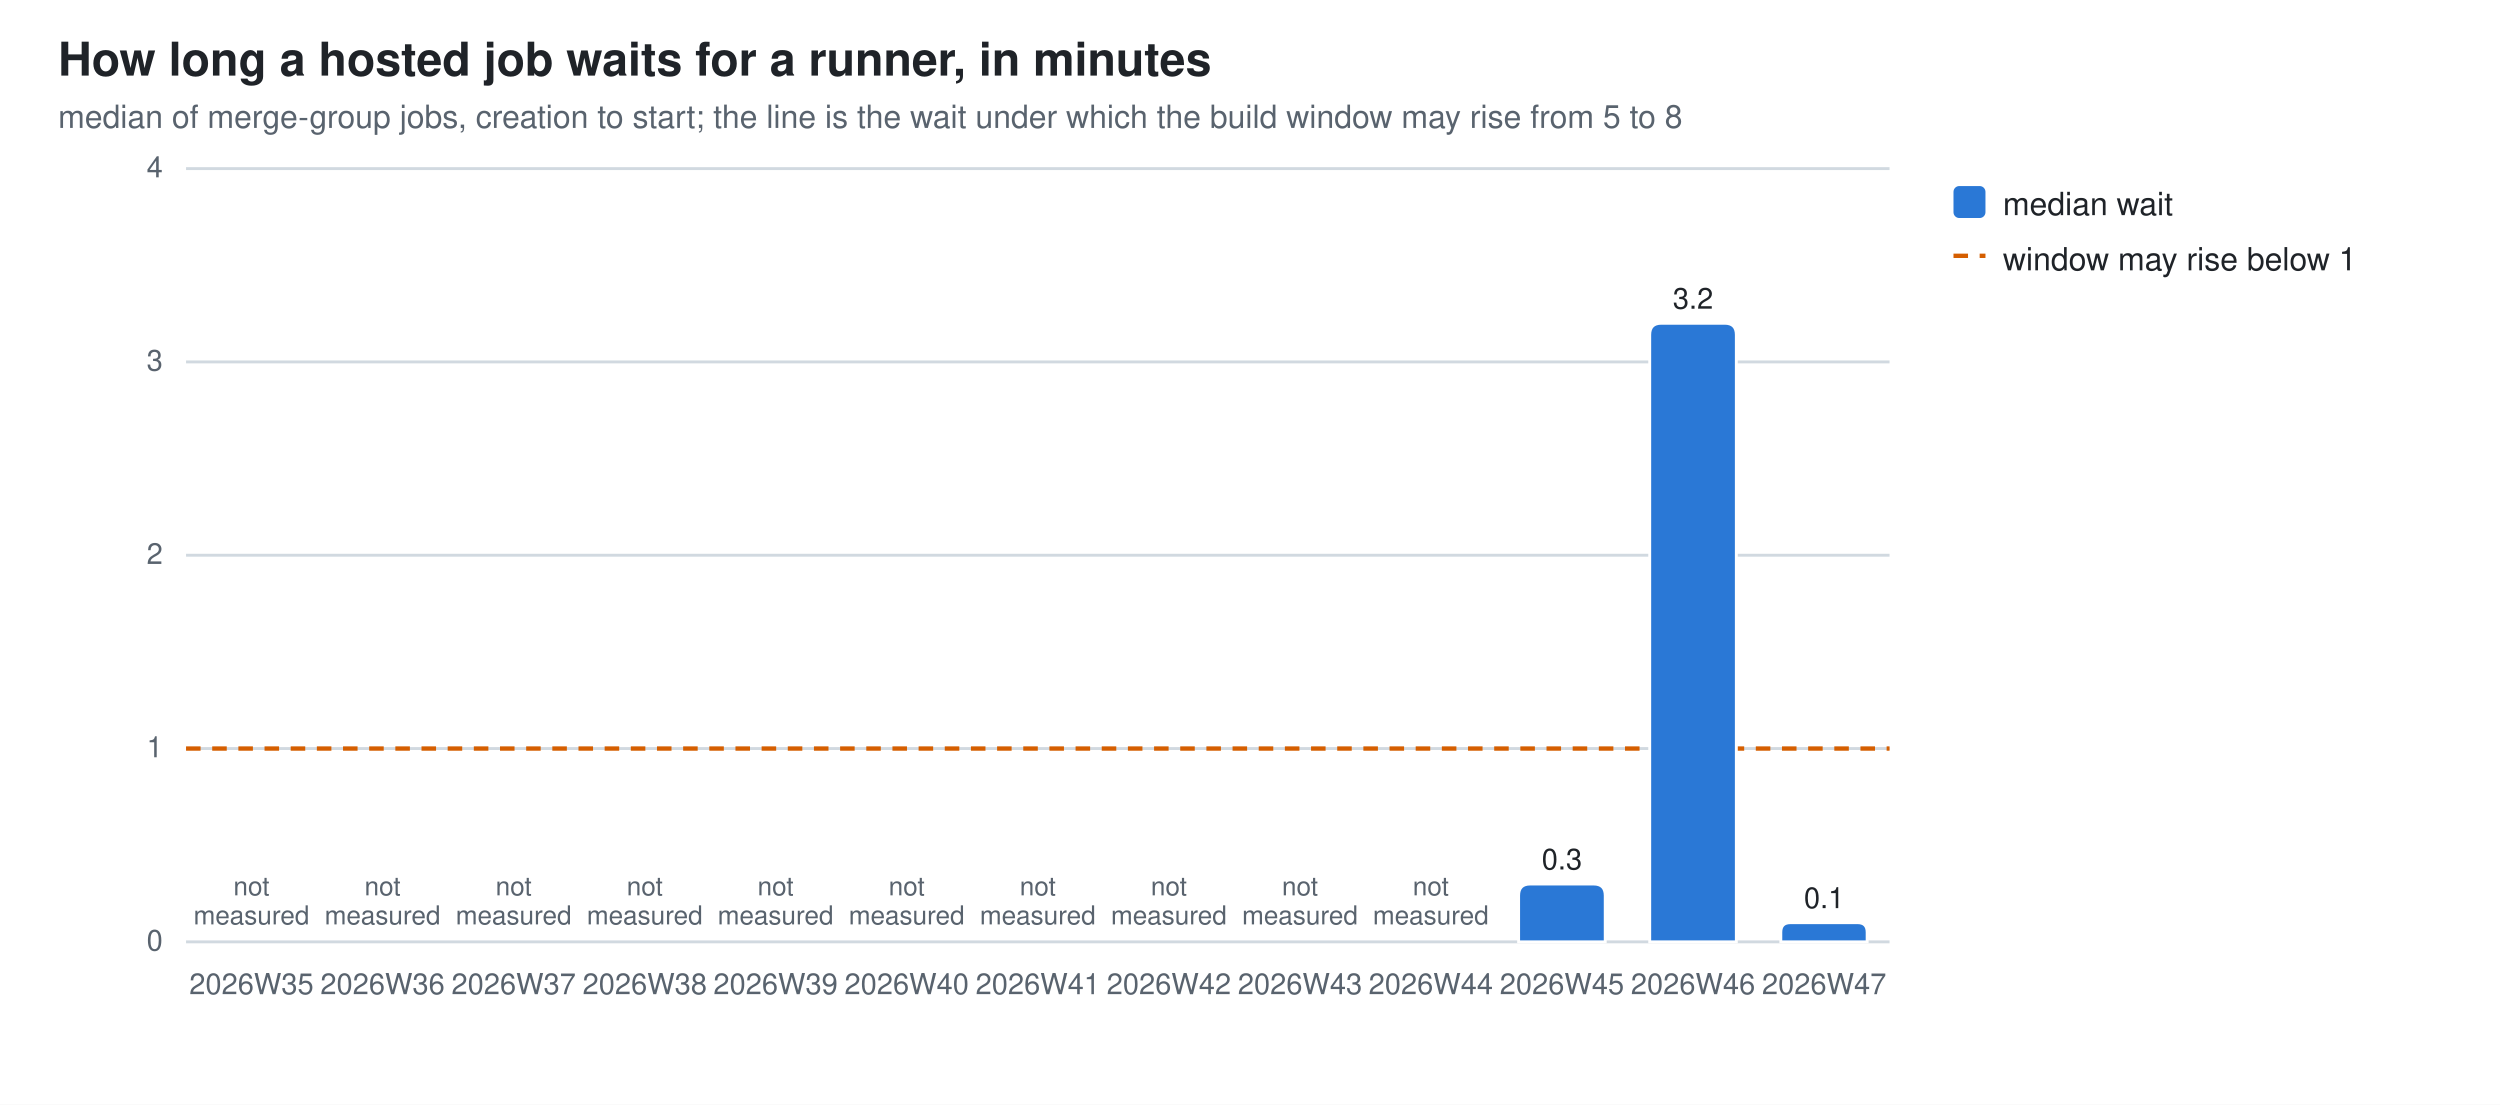
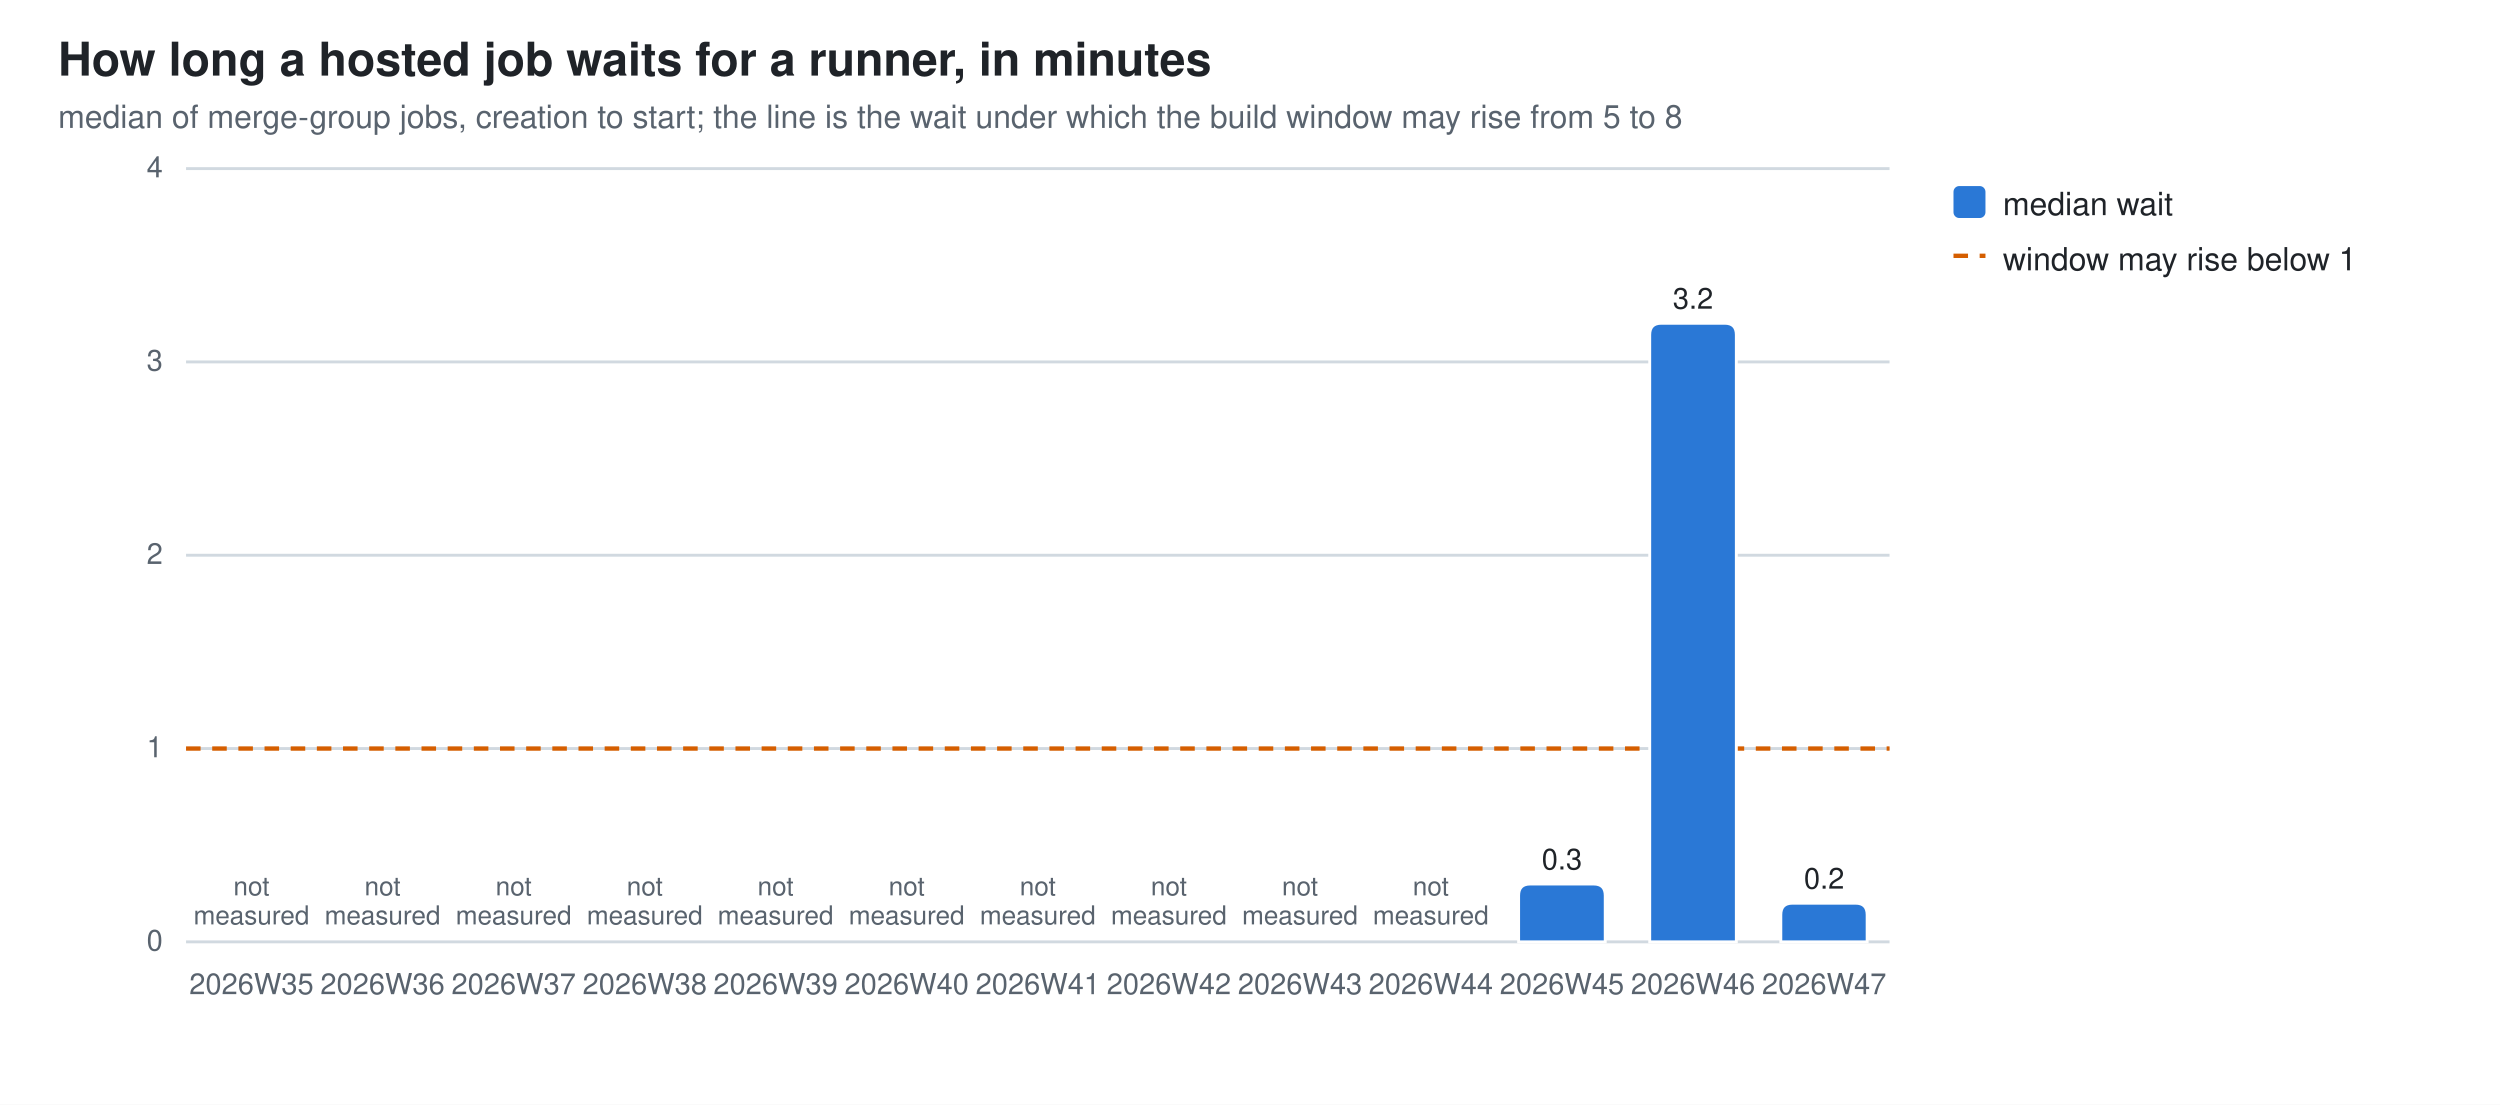
<svg xmlns="http://www.w3.org/2000/svg" width="860" height="380" viewBox="0 0 860 380" role="img" aria-label="How long a hosted job waits for a runner, in minutes">
  <style>
  .bg{fill:#ffffff} .fg{fill:#1f2328} .mut{fill:#59636e} .grid{stroke:#d1d9e0}
  .seg{stroke:#ffffff;stroke-width:1}
  .val{paint-order:stroke;stroke:#ffffff;stroke-width:3px;stroke-linejoin:round}
  .s0{fill:#2a78d6}
  @media (prefers-color-scheme: dark){
    .bg{fill:#0d1117} .fg{fill:#e6edf3} .mut{fill:#9198a1} .grid{stroke:#30363d}
    .seg{stroke:#0d1117} .val{stroke:#0d1117} .s0{fill:#3987e5}}
  text{font-family:-apple-system,BlinkMacSystemFont,"Segoe UI",Helvetica,Arial,sans-serif}
</style>
  <rect class="bg" width="860" height="380" />
  <text class="fg" x="20" y="26" font-size="16" font-weight="600">How long a hosted job waits for a runner, in minutes</text>
  <text class="mut" x="20" y="44" font-size="11">median of merge-group jobs, creation to start; the line is the wait under which the build window may rise from 5 to 8</text>
  <line class="grid" x1="64" y1="324.0" x2="650.0" y2="324.0" stroke-width="1" />
  <text class="mut" x="56" y="327.0" font-size="10" text-anchor="end">0</text>
  <line class="grid" x1="64" y1="257.5" x2="650.0" y2="257.5" stroke-width="1" />
  <text class="mut" x="56" y="260.5" font-size="10" text-anchor="end">1</text>
  <line class="grid" x1="64" y1="191.0" x2="650.0" y2="191.0" stroke-width="1" />
  <text class="mut" x="56" y="194.0" font-size="10" text-anchor="end">2</text>
  <line class="grid" x1="64" y1="124.5" x2="650.0" y2="124.5" stroke-width="1" />
  <text class="mut" x="56" y="127.5" font-size="10" text-anchor="end">3</text>
  <line class="grid" x1="64" y1="58.0" x2="650.0" y2="58.0" stroke-width="1" />
  <text class="mut" x="56" y="61.0" font-size="10" text-anchor="end">4</text>
  <line x1="64" y1="257.5" x2="650.0" y2="257.5" stroke="#D55E00" stroke-width="1.5" stroke-dasharray="5 4" />
  <text class="mut" x="86.5" y="342" font-size="10" text-anchor="middle">2026W35</text>
  <text class="mut" x="86.5" y="308.0" font-size="9" text-anchor="middle">not<tspan x="86.5" dy="10">measured</tspan>
  </text>
  <text class="mut" x="131.6" y="342" font-size="10" text-anchor="middle">2026W36</text>
  <text class="mut" x="131.6" y="308.0" font-size="9" text-anchor="middle">not<tspan x="131.6" dy="10">measured</tspan>
  </text>
  <text class="mut" x="176.7" y="342" font-size="10" text-anchor="middle">2026W37</text>
  <text class="mut" x="176.7" y="308.0" font-size="9" text-anchor="middle">not<tspan x="176.7" dy="10">measured</tspan>
  </text>
  <text class="mut" x="221.8" y="342" font-size="10" text-anchor="middle">2026W38</text>
  <text class="mut" x="221.8" y="308.0" font-size="9" text-anchor="middle">not<tspan x="221.8" dy="10">measured</tspan>
  </text>
  <text class="mut" x="266.8" y="342" font-size="10" text-anchor="middle">2026W39</text>
  <text class="mut" x="266.8" y="308.0" font-size="9" text-anchor="middle">not<tspan x="266.8" dy="10">measured</tspan>
  </text>
  <text class="mut" x="311.9" y="342" font-size="10" text-anchor="middle">2026W40</text>
  <text class="mut" x="311.9" y="308.0" font-size="9" text-anchor="middle">not<tspan x="311.9" dy="10">measured</tspan>
  </text>
  <text class="mut" x="357.0" y="342" font-size="10" text-anchor="middle">2026W41</text>
  <text class="mut" x="357.0" y="308.0" font-size="9" text-anchor="middle">not<tspan x="357.0" dy="10">measured</tspan>
  </text>
  <text class="mut" x="402.1" y="342" font-size="10" text-anchor="middle">2026W42</text>
  <text class="mut" x="402.1" y="308.0" font-size="9" text-anchor="middle">not<tspan x="402.1" dy="10">measured</tspan>
  </text>
  <text class="mut" x="447.2" y="342" font-size="10" text-anchor="middle">2026W43</text>
  <text class="mut" x="447.2" y="308.0" font-size="9" text-anchor="middle">not<tspan x="447.2" dy="10">measured</tspan>
  </text>
  <text class="mut" x="492.2" y="342" font-size="10" text-anchor="middle">2026W44</text>
  <text class="mut" x="492.2" y="308.0" font-size="9" text-anchor="middle">not<tspan x="492.2" dy="10">measured</tspan>
  </text>
  <path class="seg s0" d="M522.4,324.0 V308.1 Q522.4,304.1 526.4,304.1 H548.2 Q552.2,304.1 552.2,308.1 V324.0 Z" />
  <text class="mut" x="537.3" y="342" font-size="10" text-anchor="middle">2026W45</text>
  <text class="fg val" x="537.3" y="299.1" font-size="10" text-anchor="middle">0.3</text>
  <path class="seg s0" d="M567.5,324.0 V115.2 Q567.5,111.2 571.5,111.2 H593.3 Q597.3,111.2 597.3,115.2 V324.0 Z" />
  <text class="mut" x="582.4" y="342" font-size="10" text-anchor="middle">2026W46</text>
  <text class="fg val" x="582.4" y="106.2" font-size="10" text-anchor="middle">3.2</text>
-   <path class="seg s0" d="M612.6,324.0 V320.7 Q612.6,317.4 615.9,317.4 H639.0 Q642.3,317.4 642.3,320.7 V324.0 Z" />
+   <path class="seg s0" d="M612.6,324.0 V314.7 Q612.6,310.7 616.6,310.7 H638.3 Q642.3,310.7 642.3,314.7 V324.0 Z" />
  <text class="mut" x="627.5" y="342" font-size="10" text-anchor="middle">2026W47</text>
-   <text class="fg val" x="627.5" y="312.4" font-size="10" text-anchor="middle">0.1</text>
+   <text class="fg val" x="627.5" y="305.7" font-size="10" text-anchor="middle">0.2</text>
  <rect class="s0" x="672" y="64" width="11" height="11" rx="2" />
  <text class="fg" y="74" font-size="11">
    <tspan x="689" dy="0">median wait</tspan>
  </text>
  <line x1="672" y1="88" x2="683" y2="88" stroke="#D55E00" stroke-width="1.5" stroke-dasharray="5 4" />
  <text class="fg" x="689" y="93" font-size="11">window may rise below 1</text>
</svg>
